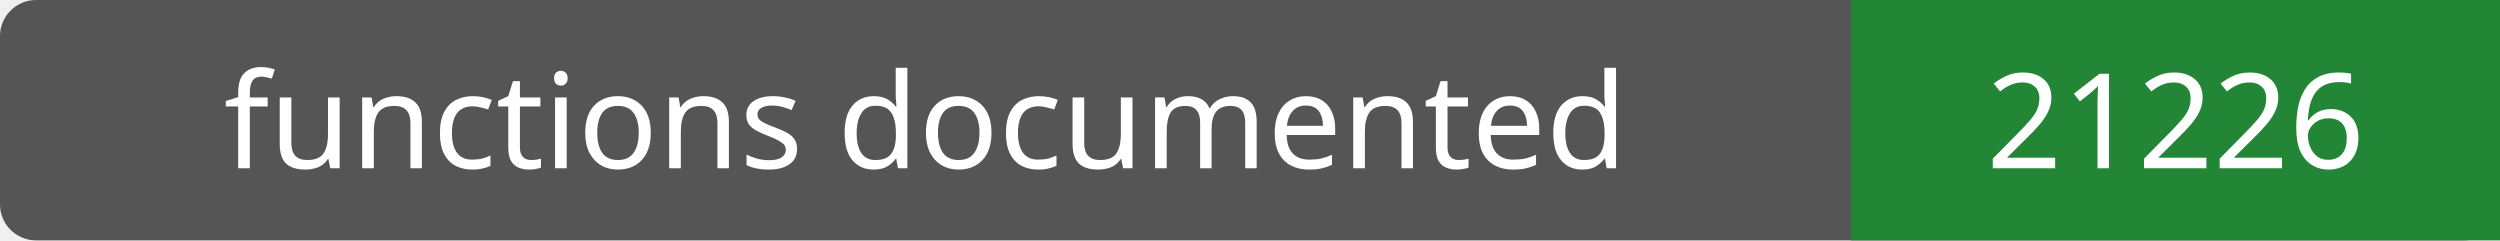
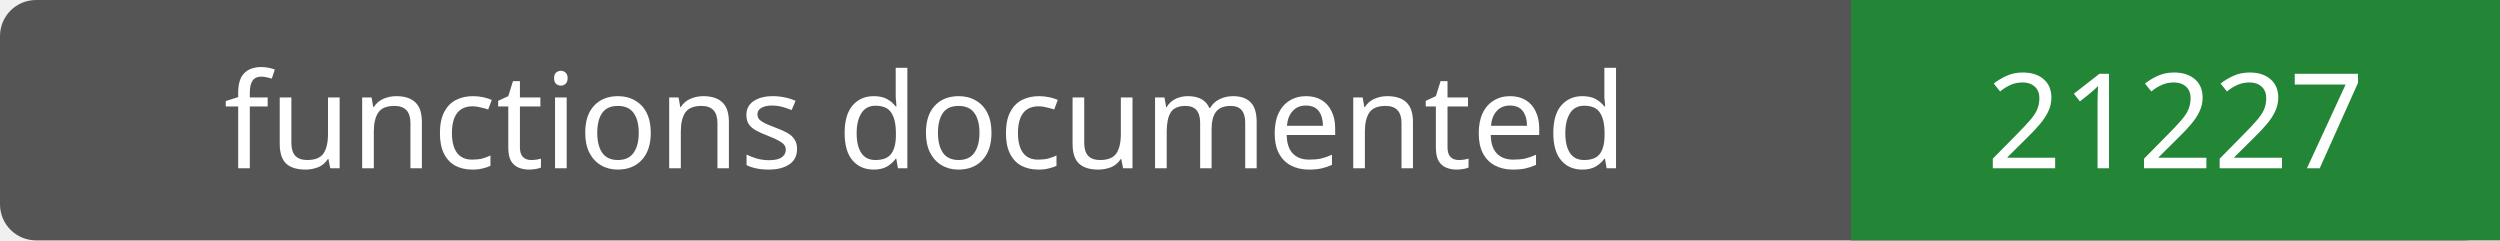
- <svg xmlns="http://www.w3.org/2000/svg" width="208" height="20" role="img" aria-label="functions documented: 21226">
+ <svg xmlns="http://www.w3.org/2000/svg" width="208" height="20" role="img" aria-label="functions documented: 21227">
  <rect width="208" height="20" rx="3" fill="#555" />
  <path fill="#238636" d="M154 0h54v20H154z" />
  <g fill="#fff" text-anchor="middle" font-family="Verdana,sans-serif" font-size="11">
    <text x="77.0" y="14">functions documented</text>
-     <text x="181.0" y="14">21226</text>
+     <text x="181.0" y="14">21227</text>
  </g>
</svg>
